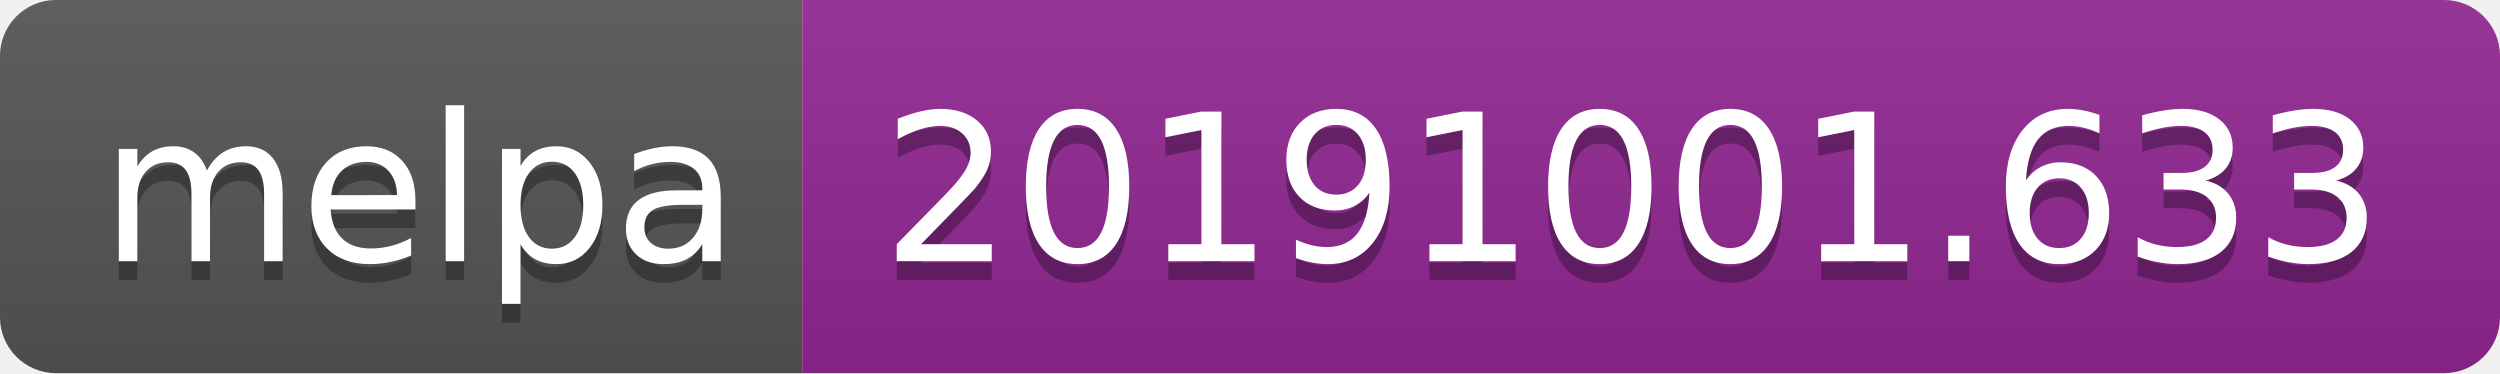
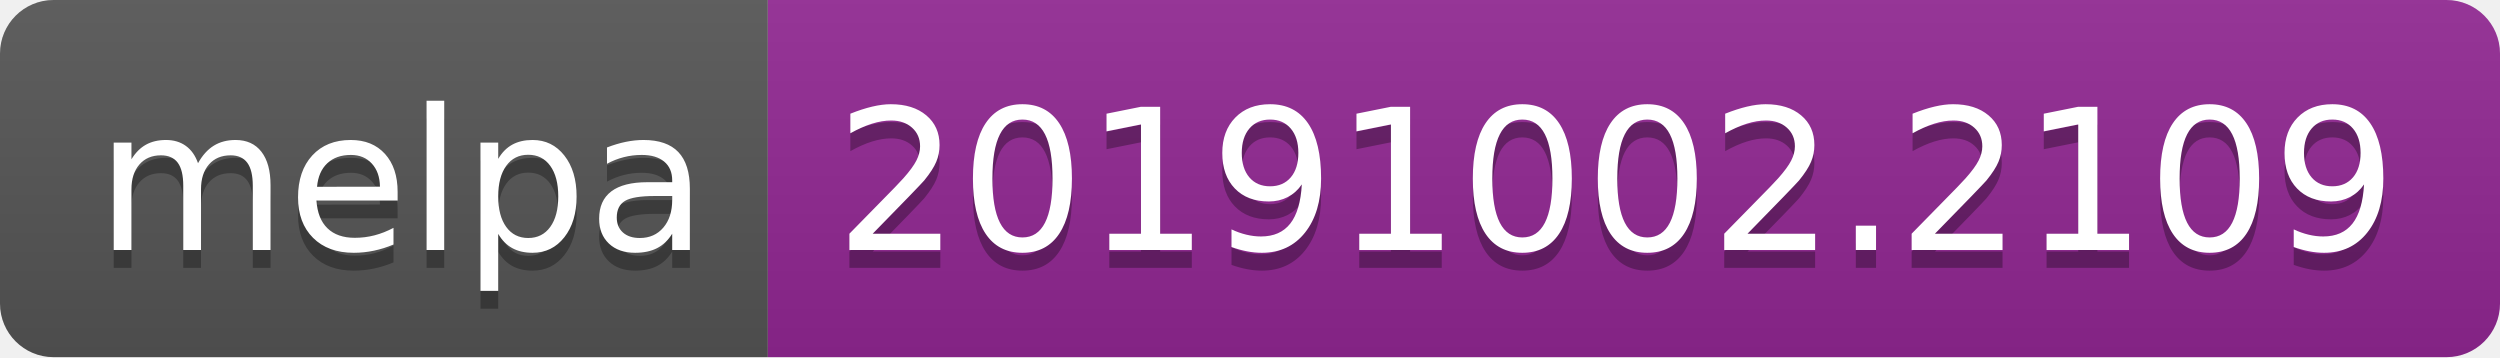
- <svg xmlns="http://www.w3.org/2000/svg" width="134" height="20">
+ <svg xmlns="http://www.w3.org/2000/svg" width="140" height="20">
  <linearGradient id="b" x2="0" y2="100%">
    <stop offset="0" stop-color="#bbb" stop-opacity=".1" />
    <stop offset="1" stop-opacity=".1" />
  </linearGradient>
  <clipPath id="a">
-     <rect width="134" height="20" rx="3" fill="#fff" />
+     <rect width="140" height="20" rx="3" fill="#fff" />
  </clipPath>
  <g clip-path="url(#a)">
    <path fill="#555" d="M0 0h43v20H0z" />
-     <path fill="#922793" d="M43 0h91v20H43z" />
-     <path fill="url(#b)" d="M0 0h134v20H0z" />
+     <path fill="#922793" d="M43 0h97v20H43z" />
+     <path fill="url(#b)" d="M0 0h140v20H0z" />
  </g>
  <g fill="#fff" text-anchor="middle" font-family="DejaVu Sans,Verdana,Geneva,sans-serif" font-size="110">
    <text x="225" y="150" fill="#010101" fill-opacity=".3" transform="scale(.1)" textLength="330">melpa</text>
    <text x="225" y="140" transform="scale(.1)" textLength="330">melpa</text>
-     <text x="875" y="150" fill="#010101" fill-opacity=".3" transform="scale(.1)" textLength="810">20191001.633</text>
-     <text x="875" y="140" transform="scale(.1)" textLength="810">20191001.633</text>
+     <text x="905" y="150" fill="#010101" fill-opacity=".3" transform="scale(.1)" textLength="870">20191002.2109</text>
+     <text x="905" y="140" transform="scale(.1)" textLength="870">20191002.2109</text>
  </g>
</svg>
